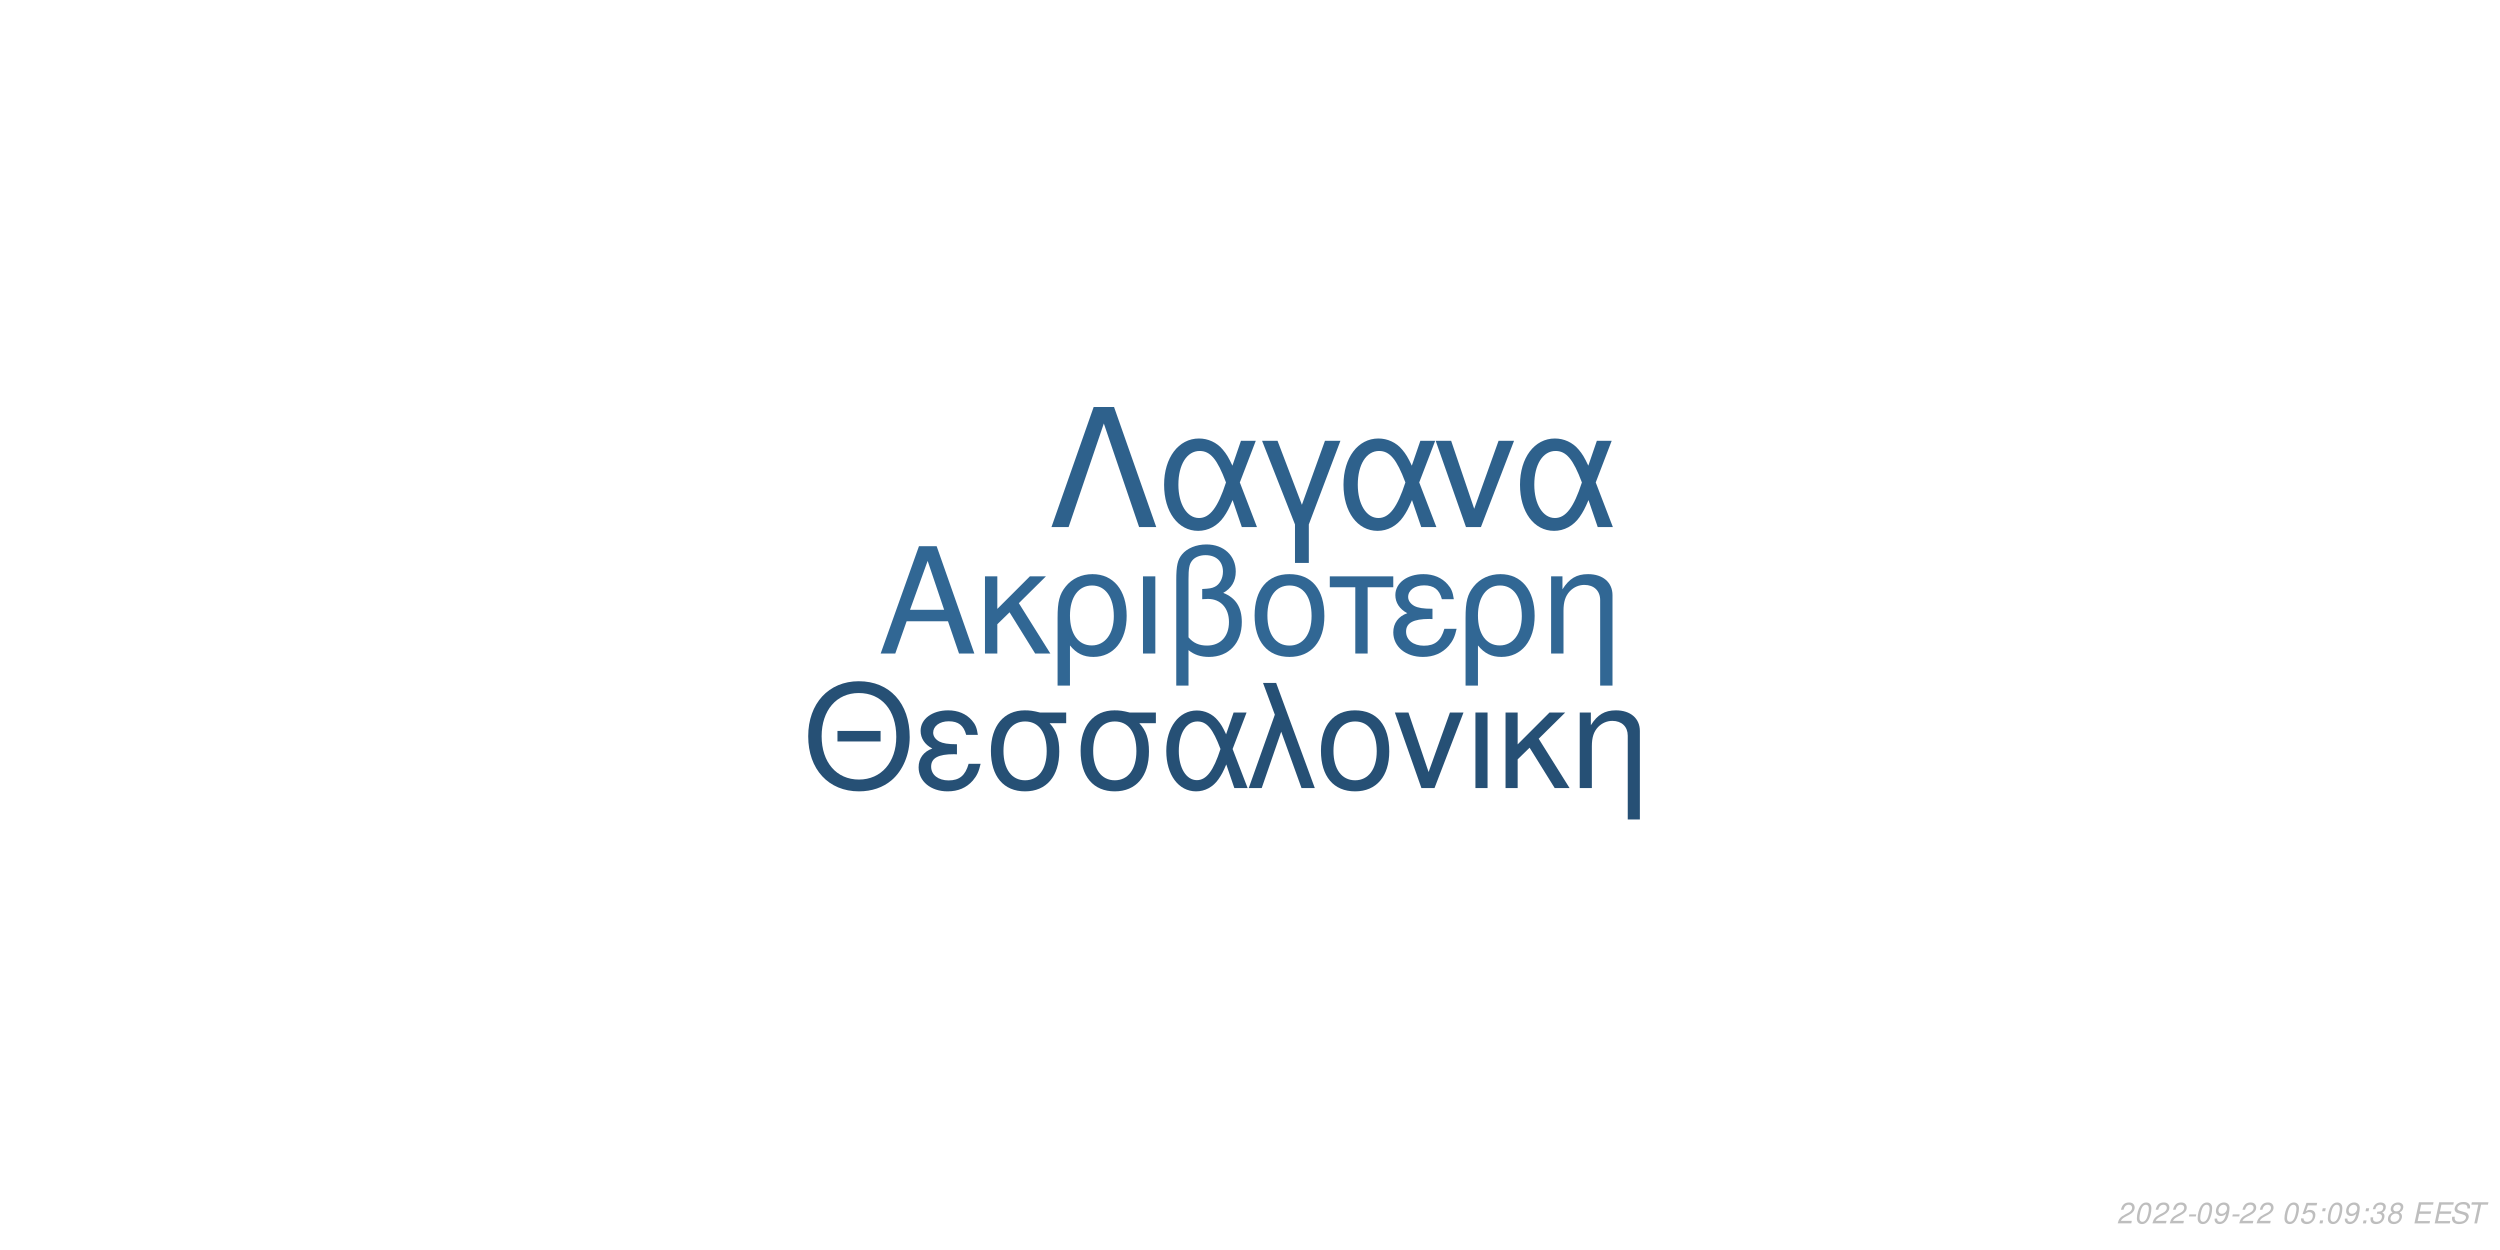
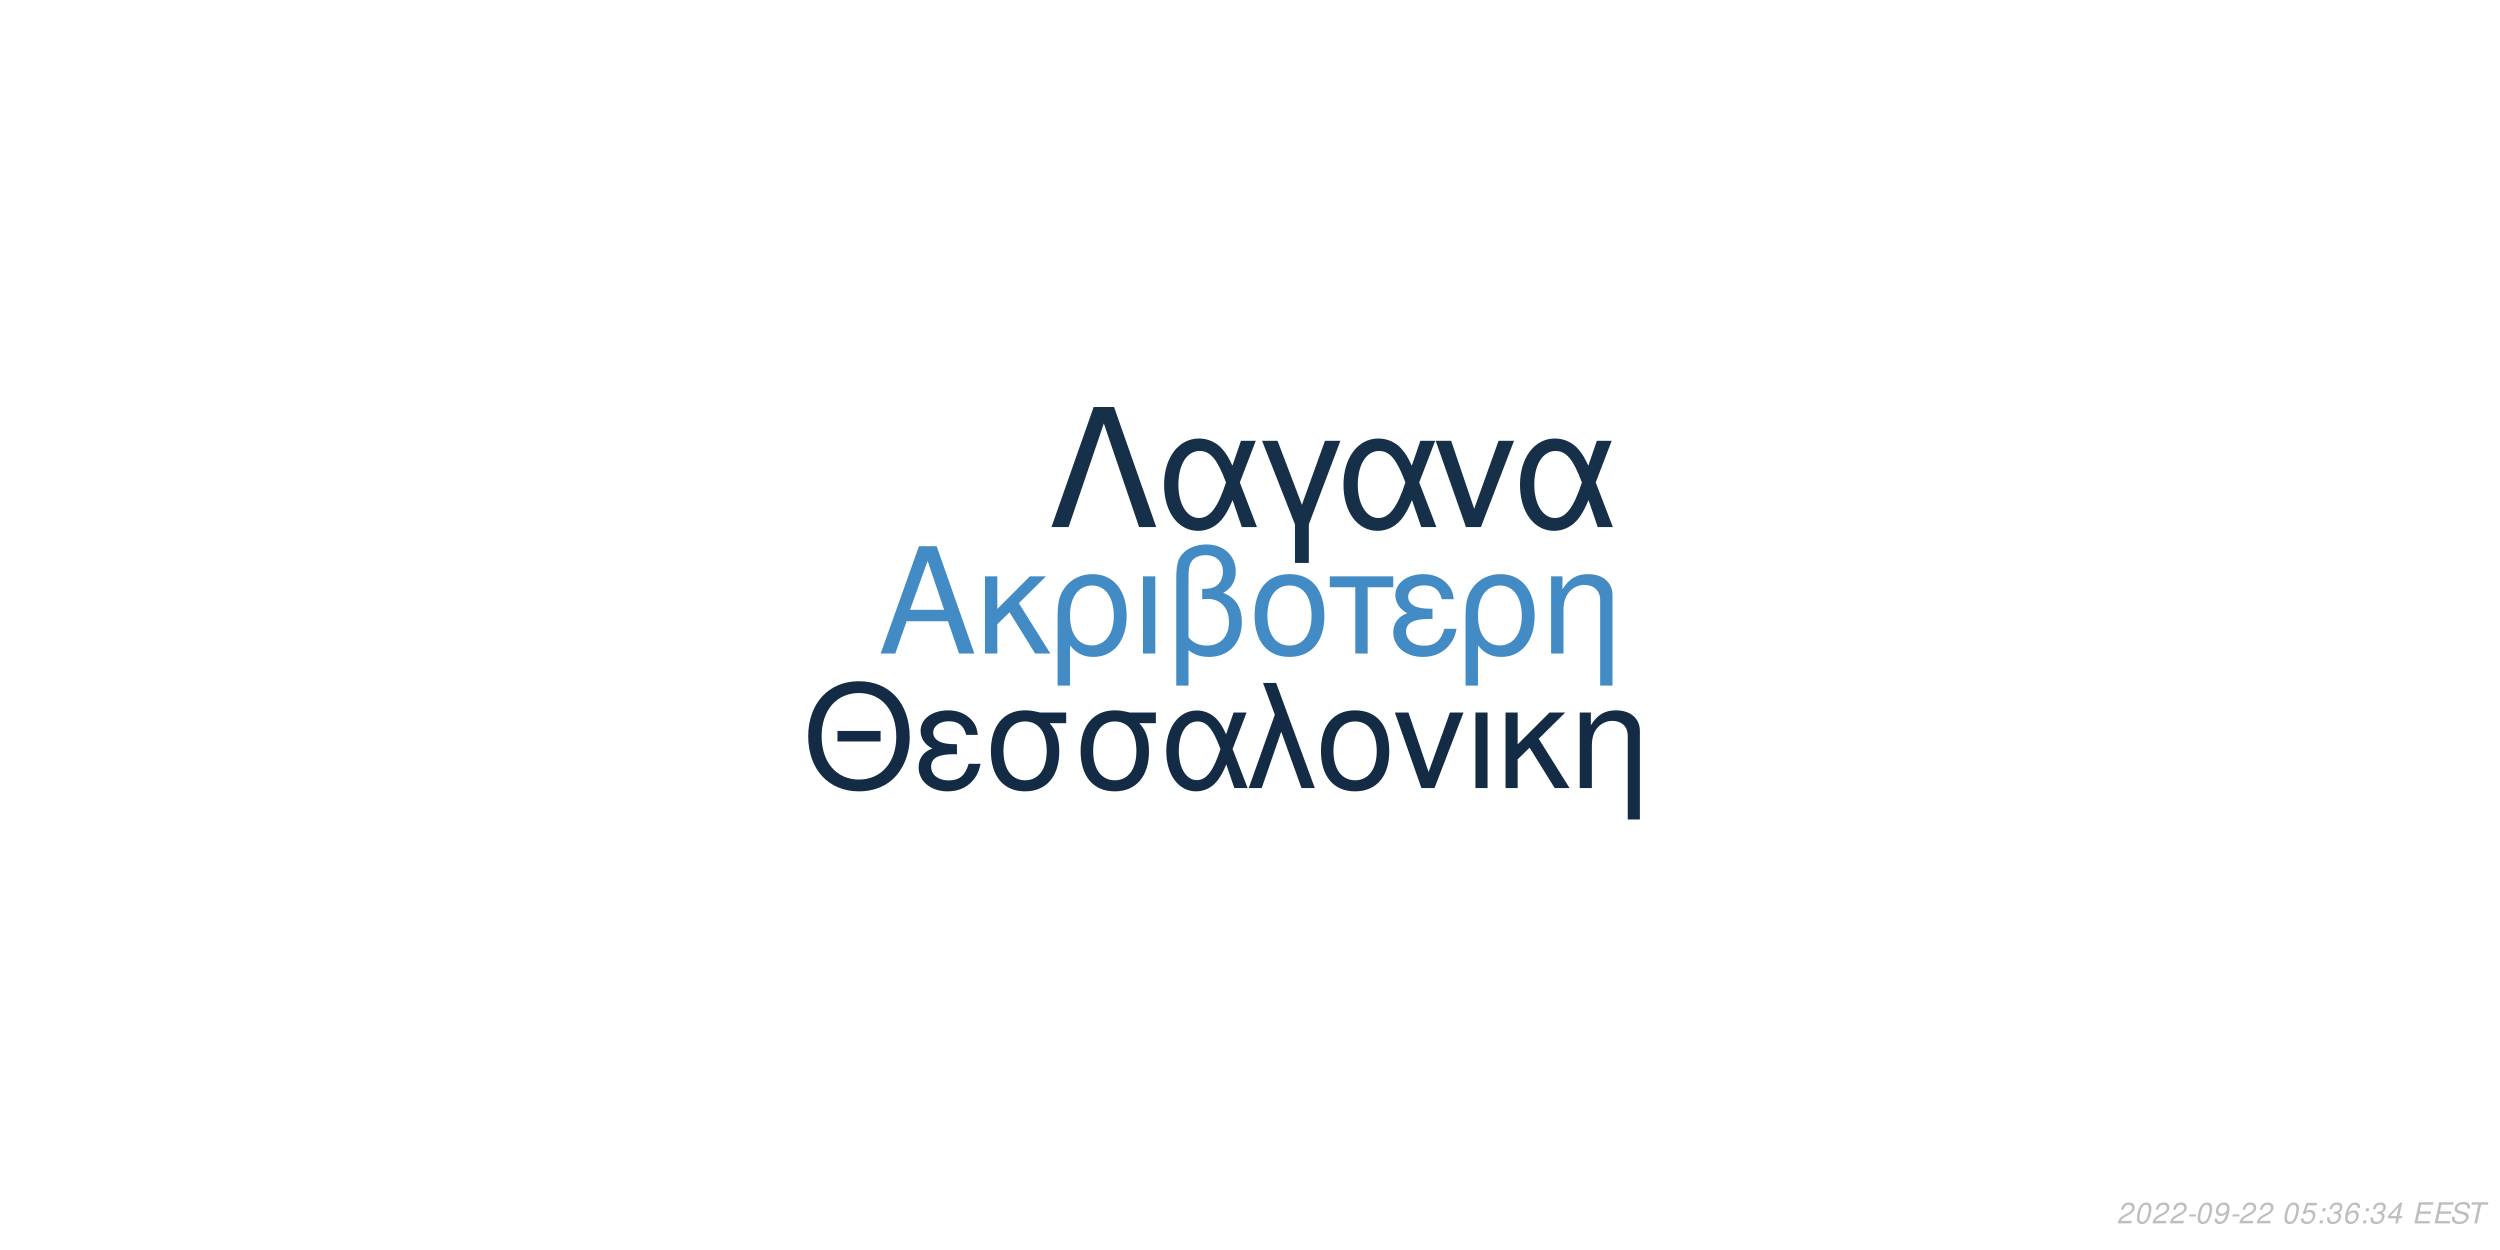
<svg xmlns="http://www.w3.org/2000/svg" xmlns:xlink="http://www.w3.org/1999/xlink" width="864pt" height="432pt" viewBox="0 0 864 432" version="1.1">
  <defs>
    <g>
      <symbol overflow="visible" id="glyph0-0">
        <path style="stroke:none;" d="" />
      </symbol>
      <symbol overflow="visible" id="glyph0-1">
        <path style="stroke:none;" d="M 24.125 -11.141 L 27.938 0 L 33.234 0 L 20.203 -37.094 L 14.094 -37.094 L 0.859 0 L 5.906 0 L 9.828 -11.141 Z M 22.797 -15.109 L 11 -15.109 L 17.094 -32.016 Z M 22.797 -15.109 " />
      </symbol>
      <symbol overflow="visible" id="glyph0-2">
        <path style="stroke:none;" d="M 7.172 -15.422 L 7.172 -26.672 L 2.906 -26.672 L 2.906 0 L 7.172 0 L 7.172 -10.125 L 11.406 -14.25 L 20.25 0 L 25.5 0 L 14.609 -17.406 L 23.969 -26.672 L 18.422 -26.672 Z M 7.172 -15.422 " />
      </symbol>
      <symbol overflow="visible" id="glyph0-3">
        <path style="stroke:none;" d="M 3 11.094 L 7.281 11.094 L 7.281 -2.797 C 9.516 -0.047 11.953 1.172 15.375 1.172 C 22.344 1.172 26.875 -4.422 26.875 -13.031 C 26.875 -21.891 22.297 -27.438 15.062 -27.438 C 11.297 -27.438 7.984 -25.906 5.797 -23.156 C 3.672 -20.516 3 -17.969 3 -12.359 Z M 14.906 -23.516 C 19.547 -23.516 22.438 -19.438 22.438 -12.922 C 22.438 -6.812 19.391 -2.797 14.812 -2.797 C 10.172 -2.797 7.281 -6.766 7.281 -13.125 C 7.281 -19.484 10.234 -23.516 14.906 -23.516 Z M 14.906 -23.516 " />
      </symbol>
      <symbol overflow="visible" id="glyph0-4">
        <path style="stroke:none;" d="M 3.516 0 L 7.781 0 L 7.781 -26.672 L 3.516 -26.672 Z M 3.516 0 " />
      </symbol>
      <symbol overflow="visible" id="glyph0-5">
        <path style="stroke:none;" d="M 4.016 11.094 L 8.25 11.094 L 8.25 -1.172 C 10.172 0.406 12.422 1.172 15.312 1.172 C 22.188 1.172 26.672 -3.609 26.672 -10.891 C 26.672 -15.984 24.578 -19.234 20.25 -20.969 C 23.109 -22.547 24.578 -25.031 24.578 -28.344 C 24.578 -33.844 20.406 -37.703 14.453 -37.703 C 10.938 -37.703 7.734 -36.391 6 -34.25 C 4.484 -32.422 4.016 -30.328 4.016 -25.391 Z M 8.25 -25.656 C 8.25 -29.359 8.5 -30.844 9.469 -32.062 C 10.375 -33.281 12.156 -34 14.094 -34 C 17.812 -34 20.156 -31.812 20.156 -28.297 C 20.156 -25.953 18.984 -23.812 17.297 -23.047 C 16.281 -22.547 15.469 -22.438 12.984 -22.297 L 12.984 -18.781 C 13.734 -18.828 14.344 -18.875 14.969 -18.875 C 19.344 -18.875 22.234 -15.719 22.234 -10.891 C 22.234 -5.906 19.281 -2.75 14.656 -2.75 C 11.953 -2.75 9.922 -3.609 8.25 -5.594 Z M 8.25 -25.656 " />
      </symbol>
      <symbol overflow="visible" id="glyph0-6">
        <path style="stroke:none;" d="M 14.094 -27.438 C 6.562 -27.438 2.094 -22.094 2.094 -13.125 C 2.094 -4.125 6.562 1.172 14.141 1.172 C 21.672 1.172 26.203 -4.172 26.203 -12.922 C 26.203 -22.188 21.828 -27.438 14.094 -27.438 Z M 14.141 -23.516 C 18.938 -23.516 21.781 -19.594 21.781 -12.984 C 21.781 -6.672 18.828 -2.75 14.141 -2.75 C 9.422 -2.75 6.516 -6.672 6.516 -13.125 C 6.516 -19.594 9.422 -23.516 14.141 -23.516 Z M 14.141 -23.516 " />
      </symbol>
      <symbol overflow="visible" id="glyph0-7">
        <path style="stroke:none;" d="M 7.891 0 L 12.156 0 L 12.156 -22.906 L 21.016 -22.906 L 21.016 -26.672 L -0.922 -26.672 L -0.922 -22.906 L 7.891 -22.906 Z M 7.891 0 " />
      </symbol>
      <symbol overflow="visible" id="glyph0-8">
        <path style="stroke:none;" d="M 14.562 -15.469 C 11.344 -15.469 9.562 -15.781 8.297 -16.438 C 6.922 -17.203 6.156 -18.328 6.156 -19.547 C 6.156 -21.891 8.453 -23.562 11.656 -23.562 C 15.062 -23.562 16.953 -22.094 17.812 -18.781 L 21.938 -18.781 C 21.578 -21.266 21.062 -22.5 19.797 -23.922 C 17.812 -26.203 14.906 -27.438 11.453 -27.438 C 5.797 -27.438 1.734 -24.375 1.734 -20.203 C 1.734 -17.609 3.156 -15.375 5.859 -13.938 C 2.797 -12.875 1.016 -10.484 1.016 -7.328 C 1.016 -2.391 5.297 1.172 11.25 1.172 C 14.969 1.172 17.906 -0.109 20.156 -2.641 C 21.578 -4.328 22.297 -5.797 22.906 -8.547 L 18.672 -8.547 C 17.5 -4.422 15.422 -2.703 11.609 -2.703 C 7.938 -2.703 5.438 -4.688 5.438 -7.578 C 5.438 -10.578 7.938 -11.953 13.484 -11.953 C 13.641 -11.953 14.094 -11.953 14.562 -11.906 Z M 14.562 -15.469 " />
      </symbol>
      <symbol overflow="visible" id="glyph0-9">
        <path style="stroke:none;" d="M 3.562 -26.672 L 3.562 0 L 7.844 0 L 7.844 -14.703 C 7.844 -17.906 8.5 -19.891 10.031 -21.531 C 11.406 -22.953 13.188 -23.719 15.062 -23.719 C 18.375 -23.719 20.516 -21.672 20.516 -18.469 L 20.516 11.094 L 24.781 11.094 L 24.781 -20.156 C 24.781 -24.578 21.469 -27.438 16.328 -27.438 C 12.359 -27.438 9.828 -25.906 7.484 -22.188 L 7.484 -26.672 Z M 3.562 -26.672 " />
      </symbol>
      <symbol overflow="visible" id="glyph1-0">
        <path style="stroke:none;" d="" />
      </symbol>
      <symbol overflow="visible" id="glyph1-1">
        <path style="stroke:none;" d="M 26.859 -19.734 L 11.953 -19.734 L 11.953 -16.094 L 26.859 -16.094 Z M 19.328 -36.922 C 8.922 -36.922 1.844 -29.25 1.844 -17.891 C 1.844 -6.484 8.875 1.141 19.391 1.141 C 23.812 1.141 27.703 -0.203 30.641 -2.688 C 34.578 -6.031 36.922 -11.656 36.922 -17.594 C 36.922 -29.297 30 -36.922 19.328 -36.922 Z M 19.328 -32.844 C 27.203 -32.844 32.281 -26.906 32.281 -17.688 C 32.281 -8.922 27.062 -2.938 19.391 -2.938 C 11.609 -2.938 6.484 -8.922 6.484 -17.891 C 6.484 -26.859 11.609 -32.844 19.328 -32.844 Z M 19.328 -32.844 " />
      </symbol>
      <symbol overflow="visible" id="glyph1-2">
        <path style="stroke:none;" d="M 14.25 -15.141 C 11.109 -15.141 9.375 -15.453 8.125 -16.094 C 6.781 -16.844 6.031 -17.938 6.031 -19.141 C 6.031 -21.422 8.266 -23.078 11.406 -23.078 C 14.75 -23.078 16.594 -21.625 17.438 -18.391 L 21.469 -18.391 C 21.125 -20.828 20.625 -22.031 19.391 -23.422 C 17.438 -25.656 14.594 -26.859 11.219 -26.859 C 5.688 -26.859 1.688 -23.875 1.688 -19.781 C 1.688 -17.234 3.094 -15.047 5.734 -13.656 C 2.734 -12.609 1 -10.266 1 -7.172 C 1 -2.344 5.188 1.141 11.016 1.141 C 14.656 1.141 17.547 -0.094 19.734 -2.594 C 21.125 -4.234 21.828 -5.688 22.422 -8.375 L 18.281 -8.375 C 17.141 -4.328 15.094 -2.641 11.359 -2.641 C 7.766 -2.641 5.328 -4.578 5.328 -7.422 C 5.328 -10.359 7.766 -11.703 13.203 -11.703 C 13.359 -11.703 13.797 -11.703 14.25 -11.656 Z M 14.25 -15.141 " />
      </symbol>
      <symbol overflow="visible" id="glyph1-3">
        <path style="stroke:none;" d="M 29 -26.109 L 19.938 -26.109 C 17.594 -26.703 16.438 -26.859 14.703 -26.859 C 7.469 -26.859 2.984 -21.469 2.984 -12.859 C 2.984 -4.031 7.375 1.141 14.797 1.141 C 22.172 1.141 26.609 -4.078 26.609 -12.656 C 26.609 -17.047 25.656 -19.828 23.266 -22.422 L 29 -22.422 Z M 14.797 -23.016 C 19.531 -23.016 22.266 -19.234 22.266 -12.75 C 22.266 -6.531 19.438 -2.688 14.797 -2.688 C 10.172 -2.688 7.328 -6.531 7.328 -12.859 C 7.328 -19.188 10.172 -23.016 14.797 -23.016 Z M 14.797 -23.016 " />
      </symbol>
      <symbol overflow="visible" id="glyph1-4">
        <path style="stroke:none;" d="M 29.344 -26.109 L 24.859 -26.109 L 22.266 -18.578 C 21.125 -21.031 20.484 -22.125 19.328 -23.469 C 17.547 -25.609 14.906 -26.812 12.156 -26.812 C 5.984 -26.812 1.594 -20.984 1.594 -12.812 C 1.594 -4.578 5.828 1.141 11.906 1.141 C 14.953 1.141 17.734 -0.344 19.625 -3.047 C 20.672 -4.531 21.281 -5.688 22.328 -8.172 L 25.109 0 L 29.703 0 L 24.516 -13.5 Z M 20.328 -13.5 C 17.891 -5.922 15.453 -2.734 12.156 -2.734 C 8.516 -2.734 5.922 -6.922 5.922 -12.812 C 5.922 -18.938 8.516 -23.016 12.359 -23.016 C 15.594 -23.016 17.688 -20.531 20.328 -13.5 Z M 20.328 -13.5 " />
      </symbol>
      <symbol overflow="visible" id="glyph1-5">
        <path style="stroke:none;" d="M 1.094 0 L 5.578 0 L 12.312 -19.484 L 19.328 0 L 23.922 0 L 10.562 -36.328 L 6.031 -36.328 L 10.109 -25.359 Z M 1.094 0 " />
      </symbol>
      <symbol overflow="visible" id="glyph1-6">
        <path style="stroke:none;" d="M 13.797 -26.859 C 6.422 -26.859 2.047 -21.625 2.047 -12.859 C 2.047 -4.031 6.422 1.141 13.859 1.141 C 21.234 1.141 25.656 -4.078 25.656 -12.656 C 25.656 -21.719 21.375 -26.859 13.797 -26.859 Z M 13.859 -23.016 C 18.531 -23.016 21.328 -19.188 21.328 -12.703 C 21.328 -6.531 18.438 -2.688 13.859 -2.688 C 9.219 -2.688 6.375 -6.531 6.375 -12.859 C 6.375 -19.188 9.219 -23.016 13.859 -23.016 Z M 13.859 -23.016 " />
      </symbol>
      <symbol overflow="visible" id="glyph1-7">
        <path style="stroke:none;" d="M 14.297 0 L 24.312 -26.109 L 19.625 -26.109 L 12.25 -5.531 L 5.281 -26.109 L 0.594 -26.109 L 9.766 0 Z M 14.297 0 " />
      </symbol>
      <symbol overflow="visible" id="glyph1-8">
        <path style="stroke:none;" d="M 3.438 0 L 7.625 0 L 7.625 -26.109 L 3.438 -26.109 Z M 3.438 0 " />
      </symbol>
      <symbol overflow="visible" id="glyph1-9">
        <path style="stroke:none;" d="M 7.031 -15.094 L 7.031 -26.109 L 2.844 -26.109 L 2.844 0 L 7.031 0 L 7.031 -9.922 L 11.156 -13.953 L 19.828 0 L 24.969 0 L 14.297 -17.047 L 23.469 -26.109 L 18.031 -26.109 Z M 7.031 -15.094 " />
      </symbol>
      <symbol overflow="visible" id="glyph1-10">
        <path style="stroke:none;" d="M 3.484 -26.109 L 3.484 0 L 7.672 0 L 7.672 -14.406 C 7.672 -17.547 8.328 -19.484 9.812 -21.078 C 11.156 -22.469 12.906 -23.219 14.75 -23.219 C 17.984 -23.219 20.078 -21.234 20.078 -18.094 L 20.078 10.859 L 24.266 10.859 L 24.266 -19.734 C 24.266 -24.062 21.031 -26.859 16 -26.859 C 12.109 -26.859 9.609 -25.359 7.328 -21.719 L 7.328 -26.109 Z M 3.484 -26.109 " />
      </symbol>
      <symbol overflow="visible" id="glyph2-0">
        <path style="stroke:none;" d="" />
      </symbol>
      <symbol overflow="visible" id="glyph2-1">
        <path style="stroke:none;" d="M 22.531 -41.484 L 15.484 -41.484 L 0.906 0 L 6.828 0 L 19 -35.797 L 31.188 0 L 37.109 0 Z M 22.531 -41.484 " />
      </symbol>
      <symbol overflow="visible" id="glyph2-2">
        <path style="stroke:none;" d="M 33.516 -29.812 L 28.391 -29.812 L 25.438 -21.219 C 24.125 -24.016 23.391 -25.266 22.078 -26.797 C 20.031 -29.25 17.016 -30.609 13.891 -30.609 C 6.828 -30.609 1.828 -23.953 1.828 -14.625 C 1.828 -5.234 6.656 1.312 13.594 1.312 C 17.078 1.312 20.266 -0.391 22.422 -3.469 C 23.609 -5.172 24.297 -6.484 25.5 -9.328 L 28.688 0 L 33.922 0 L 28 -15.422 Z M 23.219 -15.422 C 20.422 -6.766 17.641 -3.125 13.891 -3.125 C 9.734 -3.125 6.766 -7.906 6.766 -14.625 C 6.766 -21.625 9.734 -26.297 14.109 -26.297 C 17.812 -26.297 20.203 -23.453 23.219 -15.422 Z M 23.219 -15.422 " />
      </symbol>
      <symbol overflow="visible" id="glyph2-3">
        <path style="stroke:none;" d="M 12.062 12.406 L 16.844 12.406 L 16.844 -0.906 L 27.766 -29.812 L 22.422 -29.812 L 14.453 -7.688 L 6.031 -29.812 L 0.688 -29.812 L 12.062 -0.906 Z M 12.062 12.406 " />
      </symbol>
      <symbol overflow="visible" id="glyph2-4">
        <path style="stroke:none;" d="M 16.328 0 L 27.766 -29.812 L 22.422 -29.812 L 14 -6.312 L 6.031 -29.812 L 0.688 -29.812 L 11.156 0 Z M 16.328 0 " />
      </symbol>
      <symbol overflow="visible" id="glyph3-0">
        <path style="stroke:none;" d="" />
      </symbol>
      <symbol overflow="visible" id="glyph3-1">
        <path style="stroke:none;" d="M 5.234 -0.875 L 1.469 -0.875 C 1.641 -1.375 2.203 -1.891 3.109 -2.344 L 4.234 -2.938 C 5.562 -3.625 6.219 -4.469 6.219 -5.484 C 6.219 -5.938 6.062 -6.359 5.797 -6.656 C 5.469 -7.047 4.984 -7.234 4.312 -7.234 C 2.766 -7.234 1.891 -6.453 1.484 -4.734 L 2.375 -4.734 C 2.484 -5.188 2.609 -5.484 2.797 -5.75 C 3.094 -6.203 3.609 -6.453 4.188 -6.453 C 4.891 -6.453 5.344 -6.031 5.344 -5.375 C 5.344 -4.703 4.859 -4.094 4.016 -3.656 L 2.984 -3.125 C 1.234 -2.188 0.797 -1.656 0.344 -0.016 L 5.047 -0.016 Z M 5.234 -0.875 " />
      </symbol>
      <symbol overflow="visible" id="glyph3-2">
        <path style="stroke:none;" d="M 4.203 -7.234 C 3.375 -7.234 2.688 -6.812 2.125 -5.984 C 1.484 -5.047 0.984 -3.188 0.984 -1.734 C 0.984 -1.109 1.172 -0.562 1.484 -0.266 C 1.797 0.047 2.281 0.234 2.766 0.234 C 3.625 0.234 4.281 -0.156 4.859 -1.016 C 5.516 -1.953 6 -3.797 6 -5.266 C 6 -6.5 5.328 -7.234 4.203 -7.234 Z M 4.094 -6.453 C 4.734 -6.453 5.125 -5.984 5.125 -5.156 C 5.125 -4.203 4.781 -2.625 4.406 -1.812 C 3.984 -0.938 3.516 -0.547 2.875 -0.547 C 2.25 -0.547 1.875 -1.031 1.875 -1.828 C 1.875 -2.797 2.203 -4.344 2.594 -5.203 C 2.984 -6.047 3.453 -6.453 4.094 -6.453 Z M 4.094 -6.453 " />
      </symbol>
      <symbol overflow="visible" id="glyph3-3">
        <path style="stroke:none;" d="M 3.516 -3.125 L 1.125 -3.125 L 0.969 -2.406 L 3.359 -2.406 Z M 3.516 -3.125 " />
      </symbol>
      <symbol overflow="visible" id="glyph3-4">
        <path style="stroke:none;" d="M 0.844 -1.656 C 0.844 -1.547 0.844 -1.438 0.844 -1.375 C 0.844 -0.406 1.531 0.234 2.578 0.234 C 3.203 0.234 3.766 0.016 4.297 -0.438 C 4.938 -1 5.312 -1.656 5.594 -2.719 C 5.844 -3.672 6.016 -4.766 6.016 -5.375 C 6.016 -5.844 5.844 -6.328 5.547 -6.656 C 5.203 -7.031 4.703 -7.234 4.062 -7.234 C 2.516 -7.234 1.297 -5.938 1.297 -4.266 C 1.297 -3.203 1.984 -2.547 3.047 -2.547 C 3.484 -2.547 3.953 -2.672 4.281 -2.891 C 4.406 -2.984 4.547 -3.078 4.828 -3.344 C 4.438 -1.484 3.703 -0.547 2.703 -0.547 C 2.109 -0.547 1.719 -0.938 1.719 -1.547 L 1.719 -1.656 Z M 3.953 -6.453 C 4.625 -6.453 5.141 -5.953 5.141 -5.281 C 5.141 -4.188 4.312 -3.312 3.297 -3.312 C 2.594 -3.312 2.172 -3.734 2.172 -4.453 C 2.172 -5.562 2.984 -6.453 3.953 -6.453 Z M 3.953 -6.453 " />
      </symbol>
      <symbol overflow="visible" id="glyph3-5">
        <path style="stroke:none;" d="" />
      </symbol>
      <symbol overflow="visible" id="glyph3-6">
        <path style="stroke:none;" d="M 6.297 -7.094 L 2.594 -7.094 L 1.234 -3.234 L 2.047 -3.234 C 2.656 -3.766 2.938 -3.906 3.531 -3.906 C 4.328 -3.906 4.797 -3.453 4.797 -2.688 C 4.797 -1.438 3.969 -0.547 2.828 -0.547 C 2.031 -0.547 1.609 -0.938 1.578 -1.734 L 0.703 -1.734 L 0.703 -1.516 C 0.703 -0.938 0.844 -0.547 1.188 -0.266 C 1.562 0.062 2.078 0.234 2.703 0.234 C 3.656 0.234 4.391 -0.156 4.984 -0.922 C 5.422 -1.5 5.672 -2.234 5.672 -2.953 C 5.672 -4 4.938 -4.672 3.812 -4.672 C 3.328 -4.672 2.906 -4.547 2.406 -4.234 L 3.109 -6.219 L 6.109 -6.219 Z M 6.297 -7.094 " />
      </symbol>
      <symbol overflow="visible" id="glyph3-7">
        <path style="stroke:none;" d="M 2.359 -1.031 L 1.312 -1.031 L 1.094 0 L 2.141 0 Z M 3.266 -5.234 L 2.219 -5.234 L 2 -4.203 L 3.047 -4.203 Z M 3.266 -5.234 " />
      </symbol>
      <symbol overflow="visible" id="glyph3-8">
        <path style="stroke:none;" d="M 2.922 -3.312 C 3.125 -3.344 3.234 -3.344 3.375 -3.344 C 4.203 -3.344 4.688 -3 4.688 -2.406 C 4.688 -1.312 3.906 -0.547 2.781 -0.547 C 2.047 -0.547 1.594 -0.938 1.594 -1.562 C 1.594 -1.719 1.609 -1.844 1.656 -2.094 L 0.766 -2.094 C 0.734 -1.797 0.719 -1.641 0.719 -1.469 C 0.719 -0.375 1.406 0.234 2.641 0.234 C 3.547 0.234 4.297 -0.078 4.812 -0.656 C 5.266 -1.156 5.562 -1.875 5.562 -2.547 C 5.562 -3.125 5.344 -3.453 4.797 -3.734 C 5.641 -4.234 6.016 -4.844 6.016 -5.734 C 6.016 -6.656 5.312 -7.234 4.203 -7.234 C 3.375 -7.234 2.672 -6.938 2.188 -6.375 C 1.891 -6.031 1.703 -5.641 1.516 -4.906 L 2.391 -4.906 C 2.5 -5.359 2.594 -5.594 2.734 -5.812 C 3.047 -6.234 3.516 -6.453 4.078 -6.453 C 4.734 -6.453 5.141 -6.125 5.141 -5.578 C 5.141 -5.188 5.016 -4.797 4.797 -4.547 C 4.516 -4.234 4 -4.062 3.266 -4.062 L 3.078 -4.062 Z M 2.922 -3.312 " />
      </symbol>
      <symbol overflow="visible" id="glyph3-9">
-         <path style="stroke:none;" d="M 4.766 -3.797 C 5.078 -3.969 5.234 -4.078 5.438 -4.234 C 5.812 -4.594 6.062 -5.172 6.062 -5.734 C 6.062 -6.625 5.344 -7.234 4.266 -7.234 C 2.812 -7.234 1.703 -6.219 1.703 -4.875 C 1.703 -4.406 1.875 -4.125 2.359 -3.812 C 1.297 -3.312 0.75 -2.516 0.75 -1.469 C 0.75 -0.438 1.547 0.234 2.812 0.234 C 3.656 0.234 4.359 -0.094 4.938 -0.734 C 5.359 -1.234 5.609 -1.859 5.609 -2.438 C 5.609 -3.047 5.312 -3.516 4.766 -3.797 Z M 4.109 -6.453 C 4.797 -6.453 5.188 -6.125 5.188 -5.578 C 5.188 -5.266 5.062 -4.922 4.859 -4.672 C 4.562 -4.312 4.188 -4.156 3.656 -4.156 C 2.984 -4.156 2.594 -4.453 2.594 -4.984 C 2.594 -5.859 3.203 -6.453 4.109 -6.453 Z M 3.453 -3.406 C 4.234 -3.406 4.734 -2.984 4.734 -2.312 C 4.734 -1.312 3.922 -0.547 2.875 -0.547 C 2.125 -0.547 1.625 -0.969 1.625 -1.625 C 1.625 -2.609 2.438 -3.406 3.453 -3.406 Z M 3.453 -3.406 " />
+         <path style="stroke:none;" d="M 6.125 -5.344 L 6.141 -5.625 C 6.141 -6.609 5.453 -7.234 4.391 -7.234 C 3.438 -7.234 2.641 -6.719 2.016 -5.703 C 1.422 -4.781 0.938 -2.953 0.938 -1.688 C 0.938 -0.516 1.688 0.234 2.859 0.234 C 3.703 0.234 4.438 -0.156 5 -0.875 C 5.406 -1.422 5.672 -2.156 5.672 -2.766 C 5.672 -3.812 4.969 -4.5 3.906 -4.5 C 3.234 -4.5 2.672 -4.234 2.094 -3.625 C 2.406 -5.375 3.234 -6.453 4.25 -6.453 C 4.703 -6.453 5.062 -6.234 5.172 -5.844 C 5.203 -5.719 5.234 -5.578 5.25 -5.344 Z M 3.656 -3.734 C 4.344 -3.734 4.797 -3.281 4.797 -2.625 C 4.797 -1.469 3.984 -0.547 2.984 -0.547 C 2.297 -0.547 1.812 -1.047 1.812 -1.766 C 1.812 -2.859 2.625 -3.734 3.656 -3.734 Z M 3.656 -3.734 " />
      </symbol>
      <symbol overflow="visible" id="glyph3-10">
+         <path style="stroke:none;" d="M 3.625 -1.75 L 3.266 0 L 4.141 0 L 4.516 -1.75 L 5.562 -1.75 L 5.734 -2.531 L 4.688 -2.531 L 5.688 -7.234 L 5.016 -7.234 L 0.844 -2.672 L 0.641 -1.75 Z M 3.797 -2.531 L 1.594 -2.531 L 4.469 -5.703 Z M 3.797 -2.531 " />
+       </symbol>
+       <symbol overflow="visible" id="glyph3-11">
        <path style="stroke:none;" d="M 2.547 -3.312 L 6.5 -3.312 L 6.688 -4.141 L 2.719 -4.141 L 3.219 -6.469 L 7.344 -6.469 L 7.516 -7.297 L 2.453 -7.297 L 0.906 0 L 6.125 0 L 6.297 -0.812 L 2.016 -0.812 Z M 2.547 -3.312 " />
      </symbol>
-       <symbol overflow="visible" id="glyph3-11">
+       <symbol overflow="visible" id="glyph3-12">
        <path style="stroke:none;" d="M 7.062 -5.156 C 7.125 -5.438 7.141 -5.562 7.141 -5.703 C 7.141 -6.156 6.938 -6.594 6.594 -6.891 C 6.188 -7.25 5.656 -7.406 4.875 -7.406 C 3.844 -7.406 3.047 -7.125 2.5 -6.562 C 2.094 -6.141 1.781 -5.438 1.781 -4.922 C 1.781 -4.297 2.219 -3.766 2.891 -3.562 L 4.594 -3.094 C 5.406 -2.859 5.734 -2.578 5.734 -2.094 C 5.734 -1.781 5.547 -1.406 5.266 -1.141 C 4.844 -0.766 4.266 -0.578 3.453 -0.578 C 2.328 -0.578 1.812 -0.984 1.812 -1.906 C 1.812 -2.047 1.812 -2.125 1.844 -2.312 L 0.984 -2.312 C 0.906 -2.062 0.891 -1.906 0.891 -1.688 C 0.891 -0.484 1.797 0.234 3.297 0.234 C 4.359 0.234 5.234 -0.062 5.812 -0.609 C 6.344 -1.078 6.688 -1.797 6.688 -2.375 C 6.688 -2.641 6.609 -2.906 6.453 -3.156 C 6.234 -3.5 5.938 -3.703 5.469 -3.828 L 3.75 -4.312 C 2.984 -4.547 2.734 -4.734 2.734 -5.188 C 2.734 -5.547 2.875 -5.844 3.188 -6.109 C 3.547 -6.438 4.031 -6.594 4.703 -6.594 C 5.266 -6.594 5.688 -6.484 5.906 -6.297 C 6.094 -6.125 6.219 -5.797 6.219 -5.516 C 6.219 -5.422 6.203 -5.344 6.188 -5.156 Z M 7.062 -5.156 " />
      </symbol>
-       <symbol overflow="visible" id="glyph3-12">
+       <symbol overflow="visible" id="glyph3-13">
        <path style="stroke:none;" d="M 4.938 -6.469 L 7.312 -6.469 L 7.484 -7.297 L 1.75 -7.297 L 1.578 -6.469 L 3.984 -6.469 L 2.609 0 L 3.547 0 Z M 4.938 -6.469 " />
      </symbol>
    </g>
  </defs>
  <g id="surface1">
    <rect x="0" y="0" width="864" height="432" style="fill:rgb(100%,100%,100%);fill-opacity:1;stroke:none;" />
-     <g style="fill:rgb(19.216%,40.392%,58.039%);fill-opacity:1;">
+     <g style="fill:rgb(26.275%,54.51%,76.863%);fill-opacity:1;">
      <use xlink:href="#glyph0-1" x="303.5" y="225.861" />
      <use xlink:href="#glyph0-2" x="337.5" y="225.861" />
      <use xlink:href="#glyph0-3" x="362.5" y="225.861" />
      <use xlink:href="#glyph0-4" x="391.5" y="225.861" />
      <use xlink:href="#glyph0-5" x="402.5" y="225.861" />
      <use xlink:href="#glyph0-6" x="431.5" y="225.861" />
      <use xlink:href="#glyph0-7" x="460.5" y="225.861" />
      <use xlink:href="#glyph0-8" x="480.5" y="225.861" />
      <use xlink:href="#glyph0-3" x="503.5" y="225.861" />
      <use xlink:href="#glyph0-9" x="532.5" y="225.861" />
    </g>
-     <g style="fill:rgb(14.902%,31.373%,45.882%);fill-opacity:1;">
+     <g style="fill:rgb(7.451%,16.863%,26.667%);fill-opacity:1;">
      <use xlink:href="#glyph1-1" x="277.473" y="272.354" />
      <use xlink:href="#glyph1-2" x="316.473" y="272.354" />
      <use xlink:href="#glyph1-3" x="339.473" y="272.354" />
      <use xlink:href="#glyph1-3" x="370.473" y="272.354" />
      <use xlink:href="#glyph1-4" x="401.473" y="272.354" />
      <use xlink:href="#glyph1-5" x="430.473" y="272.354" />
      <use xlink:href="#glyph1-6" x="454.473" y="272.354" />
      <use xlink:href="#glyph1-7" x="481.473" y="272.354" />
      <use xlink:href="#glyph1-8" x="506.473" y="272.354" />
      <use xlink:href="#glyph1-9" x="517.473" y="272.354" />
      <use xlink:href="#glyph1-10" x="542.473" y="272.354" />
    </g>
-     <g style="fill:rgb(18.039%,38.039%,54.902%);fill-opacity:1;">
+     <g style="fill:rgb(8.627%,18.824%,29.02%);fill-opacity:1;">
      <use xlink:href="#glyph2-1" x="362.484" y="182.152" />
      <use xlink:href="#glyph2-2" x="400.484" y="182.152" />
      <use xlink:href="#glyph2-3" x="435.484" y="182.152" />
      <use xlink:href="#glyph2-2" x="462.484" y="182.152" />
      <use xlink:href="#glyph2-4" x="495.484" y="182.152" />
      <use xlink:href="#glyph2-2" x="523.484" y="182.152" />
    </g>
    <g style="fill:rgb(74.51%,74.51%,74.51%);fill-opacity:1;">
      <use xlink:href="#glyph3-1" x="731.52" y="422.81" />
      <use xlink:href="#glyph3-2" x="737.52" y="422.81" />
      <use xlink:href="#glyph3-1" x="743.52" y="422.81" />
      <use xlink:href="#glyph3-1" x="749.52" y="422.81" />
      <use xlink:href="#glyph3-3" x="755.52" y="422.81" />
      <use xlink:href="#glyph3-2" x="758.52" y="422.81" />
      <use xlink:href="#glyph3-4" x="764.52" y="422.81" />
      <use xlink:href="#glyph3-3" x="770.52" y="422.81" />
      <use xlink:href="#glyph3-1" x="773.52" y="422.81" />
      <use xlink:href="#glyph3-1" x="779.52" y="422.81" />
      <use xlink:href="#glyph3-5" x="785.52" y="422.81" />
      <use xlink:href="#glyph3-2" x="788.52" y="422.81" />
      <use xlink:href="#glyph3-6" x="794.52" y="422.81" />
      <use xlink:href="#glyph3-7" x="800.52" y="422.81" />
-       <use xlink:href="#glyph3-2" x="803.52" y="422.81" />
-       <use xlink:href="#glyph3-4" x="809.52" y="422.81" />
+       <use xlink:href="#glyph3-8" x="803.52" y="422.81" />
+       <use xlink:href="#glyph3-9" x="809.52" y="422.81" />
      <use xlink:href="#glyph3-7" x="815.52" y="422.81" />
      <use xlink:href="#glyph3-8" x="818.52" y="422.81" />
-       <use xlink:href="#glyph3-9" x="824.52" y="422.81" />
+       <use xlink:href="#glyph3-10" x="824.52" y="422.81" />
      <use xlink:href="#glyph3-5" x="830.52" y="422.81" />
-       <use xlink:href="#glyph3-10" x="833.52" y="422.81" />
-       <use xlink:href="#glyph3-10" x="840.52" y="422.81" />
-       <use xlink:href="#glyph3-11" x="846.52" y="422.81" />
-       <use xlink:href="#glyph3-12" x="852.52" y="422.81" />
+       <use xlink:href="#glyph3-11" x="833.52" y="422.81" />
+       <use xlink:href="#glyph3-11" x="840.52" y="422.81" />
+       <use xlink:href="#glyph3-12" x="846.52" y="422.81" />
+       <use xlink:href="#glyph3-13" x="852.52" y="422.81" />
    </g>
  </g>
</svg>
